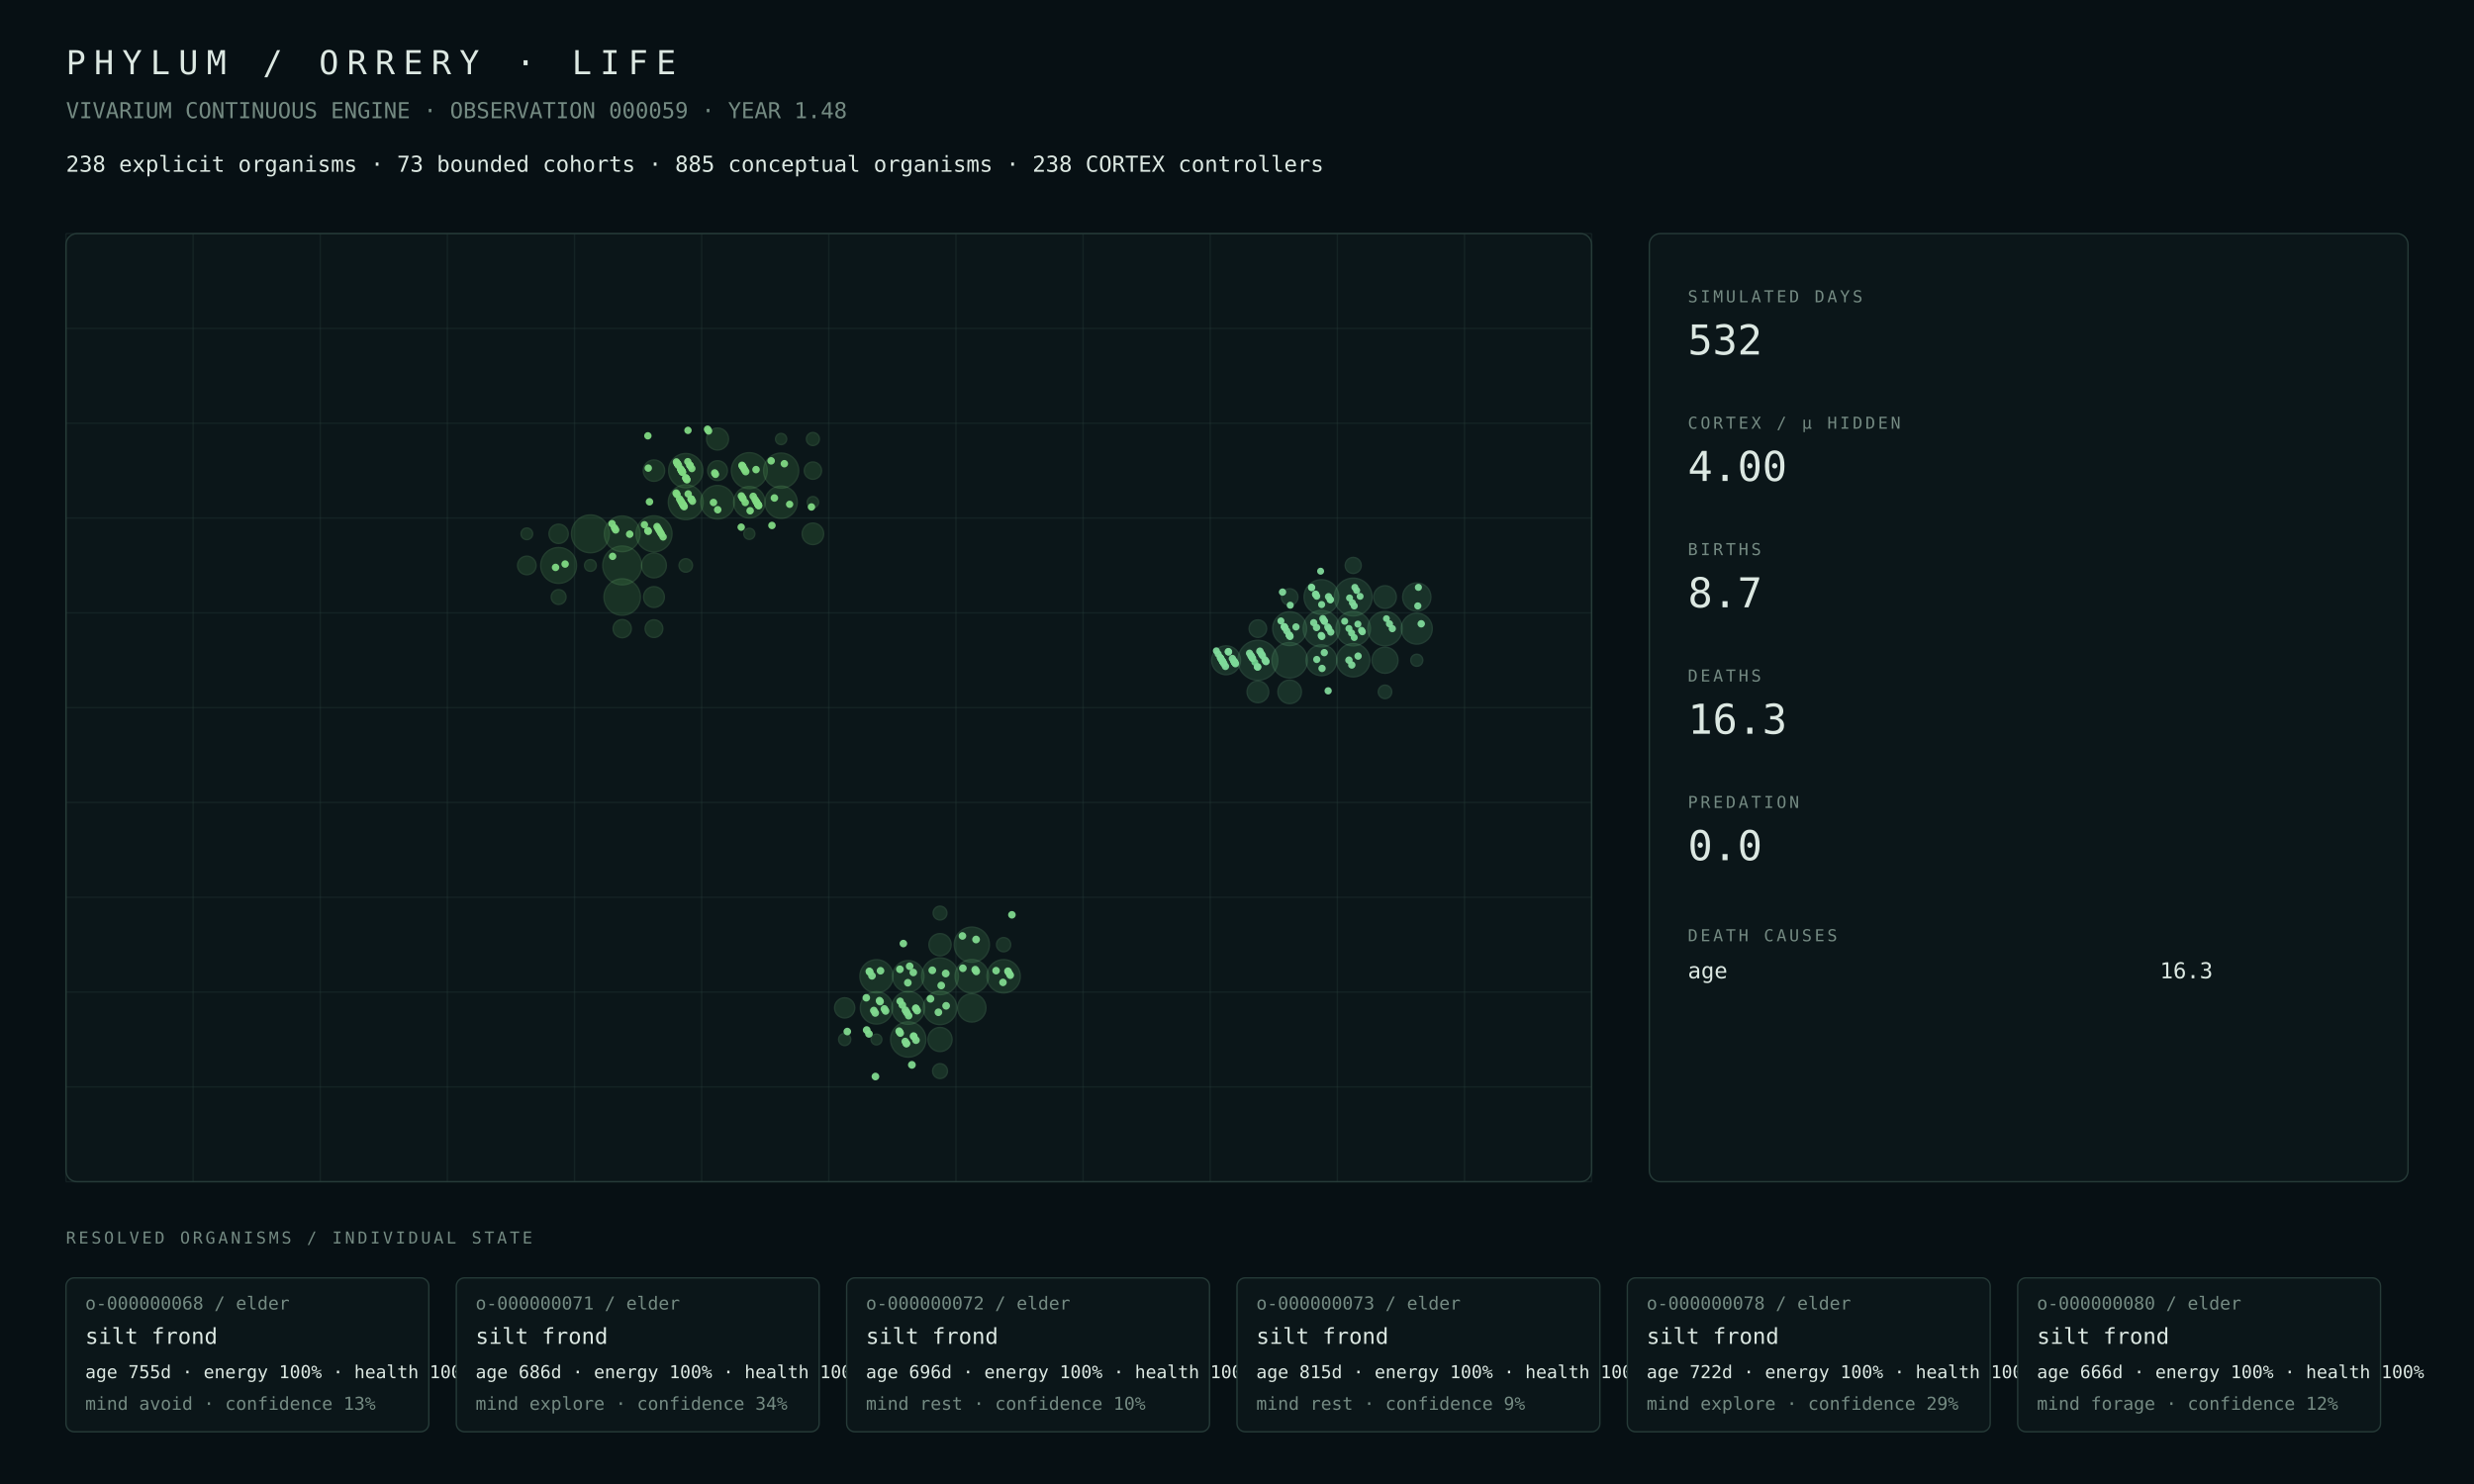
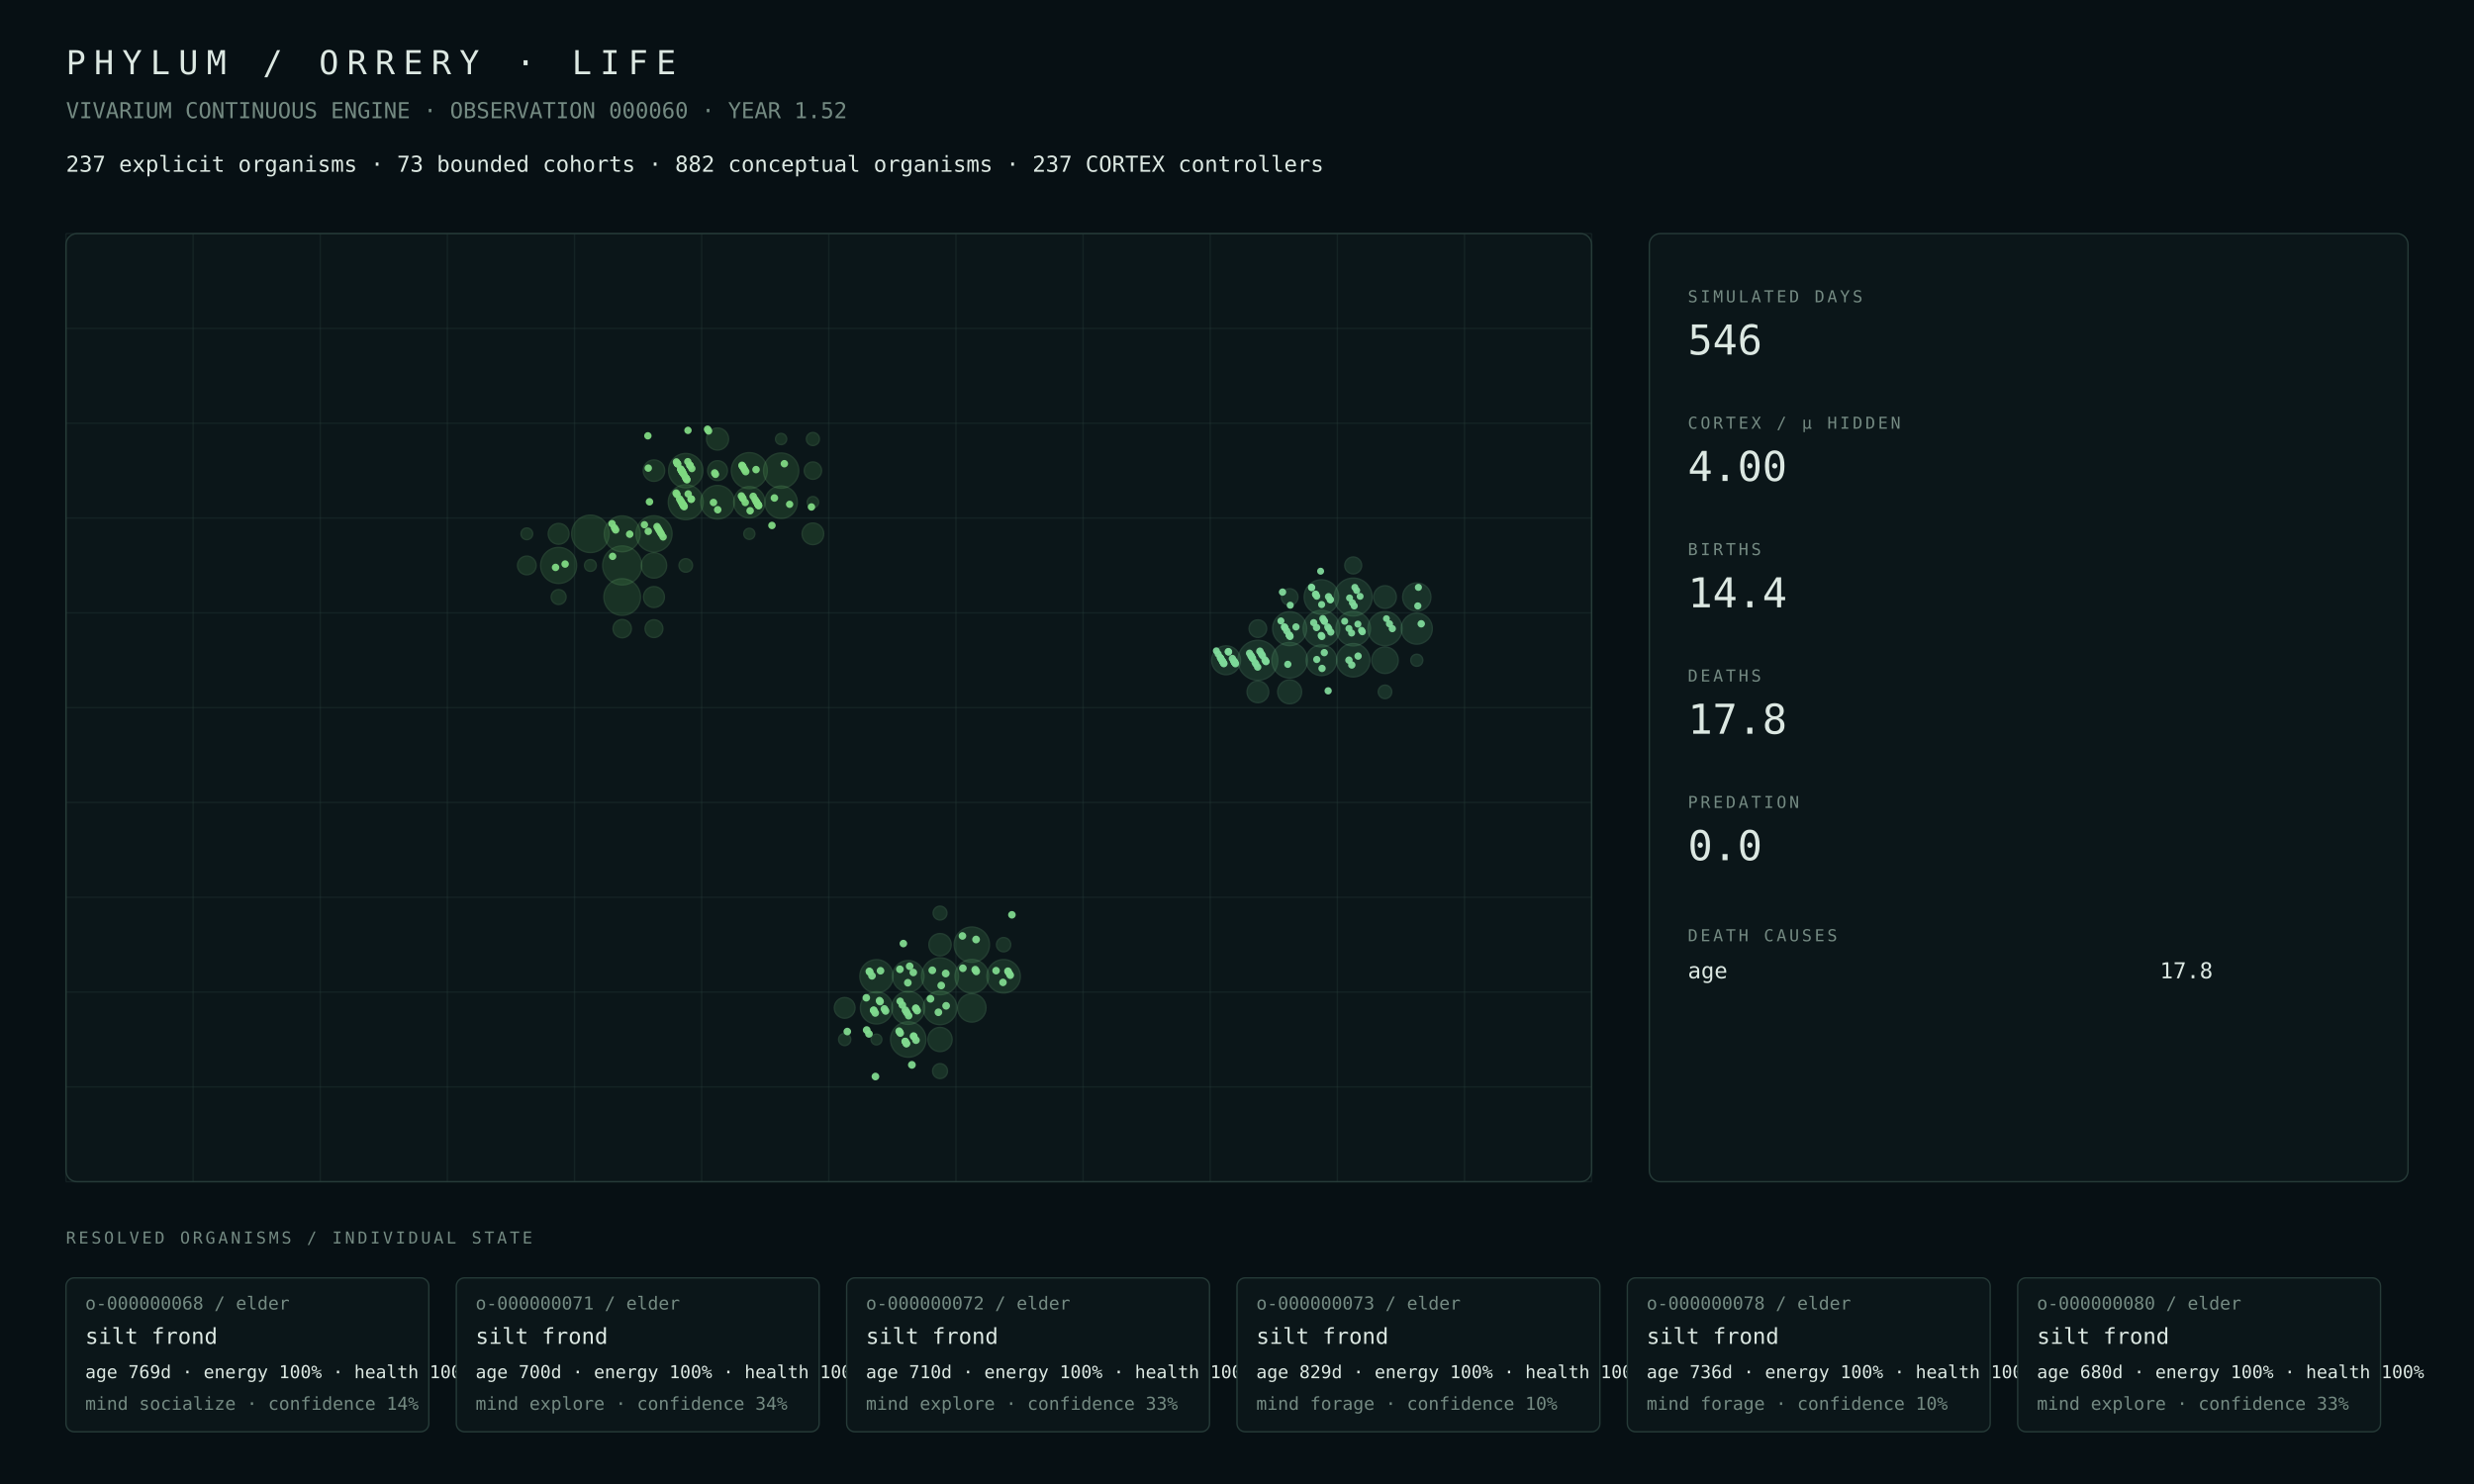
<svg xmlns="http://www.w3.org/2000/svg" width="1800" height="1080" viewBox="0 0 1800 1080">
  <rect width="100%" height="100%" fill="#071014" />
  <style>text{font-family:ui-monospace,SFMono-Regular,Menlo,Consolas,monospace;fill:#dce8e2}.muted{fill:#748a82}.tiny{font-size:13px}.small{font-size:16px}.label{font-size:12px;letter-spacing:2px}.metric{font-size:30px}.title{font-size:24px;letter-spacing:6px}.panel{fill:#0b1619;stroke:#263b38;stroke-width:1}.line{stroke:#263b38;stroke-width:1}</style>
  <text x="48" y="54" class="title">PHYLUM / ORRERY · LIFE</text>
-   <text x="48" y="86" class="muted small">VIVARIUM CONTINUOUS ENGINE · OBSERVATION 000059 · YEAR 1.48</text>
-   <text x="48" y="125" class="small">238 explicit organisms · 73 bounded cohorts · 885 conceptual organisms · 238 CORTEX controllers</text>
+   <text x="48" y="86" class="muted small">VIVARIUM CONTINUOUS ENGINE · OBSERVATION 000060 · YEAR 1.52</text>
+   <text x="48" y="125" class="small">237 explicit organisms · 73 bounded cohorts · 882 conceptual organisms · 237 CORTEX controllers</text>
  <rect x="48" y="170" width="1110" height="690" rx="8" class="panel" />
  <line x1="48.0" y1="170" x2="48.0" y2="860" class="line" opacity=".35" />
  <line x1="140.5" y1="170" x2="140.5" y2="860" class="line" opacity=".35" />
  <line x1="233.0" y1="170" x2="233.0" y2="860" class="line" opacity=".35" />
  <line x1="325.5" y1="170" x2="325.5" y2="860" class="line" opacity=".35" />
  <line x1="418.0" y1="170" x2="418.0" y2="860" class="line" opacity=".35" />
  <line x1="510.5" y1="170" x2="510.5" y2="860" class="line" opacity=".35" />
  <line x1="603.0" y1="170" x2="603.0" y2="860" class="line" opacity=".35" />
  <line x1="695.5" y1="170" x2="695.5" y2="860" class="line" opacity=".35" />
  <line x1="788.0" y1="170" x2="788.0" y2="860" class="line" opacity=".35" />
  <line x1="880.5" y1="170" x2="880.5" y2="860" class="line" opacity=".35" />
  <line x1="973.0" y1="170" x2="973.0" y2="860" class="line" opacity=".35" />
  <line x1="1065.5" y1="170" x2="1065.5" y2="860" class="line" opacity=".35" />
  <line x1="1158.0" y1="170" x2="1158.0" y2="860" class="line" opacity=".35" />
  <line x1="48" y1="170.0" x2="1158" y2="170.0" class="line" opacity=".35" />
  <line x1="48" y1="239.0" x2="1158" y2="239.0" class="line" opacity=".35" />
  <line x1="48" y1="308.0" x2="1158" y2="308.0" class="line" opacity=".35" />
  <line x1="48" y1="377.0" x2="1158" y2="377.0" class="line" opacity=".35" />
  <line x1="48" y1="446.0" x2="1158" y2="446.0" class="line" opacity=".35" />
  <line x1="48" y1="515.0" x2="1158" y2="515.0" class="line" opacity=".35" />
  <line x1="48" y1="584.0" x2="1158" y2="584.0" class="line" opacity=".35" />
  <line x1="48" y1="653.0" x2="1158" y2="653.0" class="line" opacity=".35" />
  <line x1="48" y1="722.0" x2="1158" y2="722.0" class="line" opacity=".35" />
  <line x1="48" y1="791.0" x2="1158" y2="791.0" class="line" opacity=".35" />
  <line x1="48" y1="860.0" x2="1158" y2="860.0" class="line" opacity=".35" />
-   <circle cx="452.69" cy="411.50" r="14.11" fill="#4a964d" opacity=".22" stroke="#75c778" stroke-width="1" />
-   <circle cx="429.56" cy="388.50" r="13.76" fill="#4a964d" opacity=".22" stroke="#75c778" stroke-width="1" />
-   <circle cx="452.69" cy="434.50" r="13.24" fill="#4a964d" opacity=".22" stroke="#75c778" stroke-width="1" />
-   <circle cx="475.81" cy="388.50" r="13.10" fill="#4a964d" opacity=".22" stroke="#75c778" stroke-width="1" />
-   <circle cx="545.19" cy="342.50" r="13.05" fill="#4a964d" opacity=".22" stroke="#75c778" stroke-width="1" />
-   <circle cx="406.44" cy="411.50" r="13.03" fill="#4a964d" opacity=".22" stroke="#75c778" stroke-width="1" />
-   <circle cx="452.69" cy="388.50" r="12.98" fill="#4a964d" opacity=".22" stroke="#75c778" stroke-width="1" />
-   <circle cx="568.31" cy="342.50" r="12.77" fill="#4a964d" opacity=".22" stroke="#75c778" stroke-width="1" />
-   <circle cx="498.94" cy="365.50" r="12.69" fill="#4a964d" opacity=".22" stroke="#75c778" stroke-width="1" />
-   <circle cx="498.94" cy="342.50" r="12.44" fill="#4a964d" opacity=".22" stroke="#75c778" stroke-width="1" />
-   <circle cx="522.06" cy="365.50" r="12.20" fill="#4a964d" opacity=".22" stroke="#75c778" stroke-width="1" />
-   <circle cx="568.31" cy="365.50" r="11.74" fill="#4a964d" opacity=".22" stroke="#75c778" stroke-width="1" />
-   <circle cx="545.19" cy="365.50" r="11.42" fill="#4a964d" opacity=".22" stroke="#75c778" stroke-width="1" />
-   <circle cx="475.81" cy="411.50" r="9.02" fill="#4a964d" opacity=".22" stroke="#75c778" stroke-width="1" />
-   <circle cx="522.06" cy="319.50" r="8.00" fill="#4a964d" opacity=".22" stroke="#75c778" stroke-width="1" />
-   <circle cx="591.44" cy="388.50" r="7.83" fill="#4a964d" opacity=".22" stroke="#75c778" stroke-width="1" />
-   <circle cx="475.81" cy="342.50" r="7.77" fill="#4a964d" opacity=".22" stroke="#75c778" stroke-width="1" />
-   <circle cx="475.81" cy="434.50" r="7.56" fill="#4a964d" opacity=".22" stroke="#75c778" stroke-width="1" />
-   <circle cx="522.06" cy="342.50" r="7.19" fill="#4a964d" opacity=".22" stroke="#75c778" stroke-width="1" />
-   <circle cx="406.44" cy="388.50" r="7.01" fill="#4a964d" opacity=".22" stroke="#75c778" stroke-width="1" />
-   <circle cx="383.31" cy="411.50" r="6.75" fill="#4a964d" opacity=".22" stroke="#75c778" stroke-width="1" />
-   <circle cx="452.69" cy="457.50" r="6.62" fill="#4a964d" opacity=".22" stroke="#75c778" stroke-width="1" />
-   <circle cx="475.81" cy="457.50" r="6.43" fill="#4a964d" opacity=".22" stroke="#75c778" stroke-width="1" />
-   <circle cx="591.44" cy="342.50" r="6.28" fill="#4a964d" opacity=".22" stroke="#75c778" stroke-width="1" />
-   <circle cx="406.44" cy="434.50" r="5.38" fill="#4a964d" opacity=".22" stroke="#75c778" stroke-width="1" />
-   <circle cx="498.94" cy="411.50" r="4.90" fill="#4a964d" opacity=".22" stroke="#75c778" stroke-width="1" />
-   <circle cx="591.44" cy="319.50" r="4.73" fill="#4a964d" opacity=".22" stroke="#75c778" stroke-width="1" />
-   <circle cx="429.56" cy="411.50" r="4.28" fill="#4a964d" opacity=".22" stroke="#75c778" stroke-width="1" />
-   <circle cx="383.31" cy="388.50" r="4.23" fill="#4a964d" opacity=".22" stroke="#75c778" stroke-width="1" />
-   <circle cx="591.44" cy="365.50" r="4.13" fill="#4a964d" opacity=".22" stroke="#75c778" stroke-width="1" />
-   <circle cx="568.31" cy="319.50" r="4.05" fill="#4a964d" opacity=".22" stroke="#75c778" stroke-width="1" />
-   <circle cx="545.19" cy="388.50" r="4.02" fill="#4a964d" opacity=".22" stroke="#75c778" stroke-width="1" />
-   <circle cx="683.94" cy="710.50" r="13.38" fill="#4a9657" opacity=".22" stroke="#75c783" stroke-width="1" />
-   <circle cx="660.81" cy="756.50" r="12.83" fill="#4a9657" opacity=".22" stroke="#75c783" stroke-width="1" />
-   <circle cx="707.06" cy="687.50" r="12.79" fill="#4a9657" opacity=".22" stroke="#75c783" stroke-width="1" />
-   <circle cx="683.94" cy="733.50" r="12.17" fill="#4a9657" opacity=".22" stroke="#75c783" stroke-width="1" />
-   <circle cx="707.06" cy="710.50" r="12.17" fill="#4a9657" opacity=".22" stroke="#75c783" stroke-width="1" />
-   <circle cx="730.19" cy="710.50" r="12.11" fill="#4a9657" opacity=".22" stroke="#75c783" stroke-width="1" />
-   <circle cx="637.69" cy="710.50" r="12.05" fill="#4a9657" opacity=".22" stroke="#75c783" stroke-width="1" />
-   <circle cx="660.81" cy="733.50" r="11.96" fill="#4a9657" opacity=".22" stroke="#75c783" stroke-width="1" />
-   <circle cx="637.69" cy="733.50" r="11.75" fill="#4a9657" opacity=".22" stroke="#75c783" stroke-width="1" />
-   <circle cx="660.81" cy="710.50" r="11.42" fill="#4a9657" opacity=".22" stroke="#75c783" stroke-width="1" />
-   <circle cx="707.06" cy="733.50" r="10.30" fill="#4a9657" opacity=".22" stroke="#75c783" stroke-width="1" />
-   <circle cx="683.94" cy="756.50" r="8.76" fill="#4a9657" opacity=".22" stroke="#75c783" stroke-width="1" />
-   <circle cx="683.94" cy="687.50" r="8.07" fill="#4a9657" opacity=".22" stroke="#75c783" stroke-width="1" />
-   <circle cx="614.56" cy="733.50" r="7.35" fill="#4a9657" opacity=".22" stroke="#75c783" stroke-width="1" />
-   <circle cx="683.94" cy="779.50" r="5.41" fill="#4a9657" opacity=".22" stroke="#75c783" stroke-width="1" />
-   <circle cx="730.19" cy="687.50" r="5.16" fill="#4a9657" opacity=".22" stroke="#75c783" stroke-width="1" />
-   <circle cx="683.94" cy="664.50" r="5.01" fill="#4a9657" opacity=".22" stroke="#75c783" stroke-width="1" />
-   <circle cx="614.56" cy="756.50" r="4.41" fill="#4a9657" opacity=".22" stroke="#75c783" stroke-width="1" />
+   <circle cx="452.69" cy="411.50" r="14.17" fill="#4a964d" opacity=".22" stroke="#75c778" stroke-width="1" />
+   <circle cx="429.56" cy="388.50" r="13.60" fill="#4a964d" opacity=".22" stroke="#75c778" stroke-width="1" />
+   <circle cx="452.69" cy="434.50" r="13.30" fill="#4a964d" opacity=".22" stroke="#75c778" stroke-width="1" />
+   <circle cx="475.81" cy="388.50" r="13.13" fill="#4a964d" opacity=".22" stroke="#75c778" stroke-width="1" />
+   <circle cx="406.44" cy="411.50" r="13.10" fill="#4a964d" opacity=".22" stroke="#75c778" stroke-width="1" />
+   <circle cx="545.19" cy="342.50" r="13.08" fill="#4a964d" opacity=".22" stroke="#75c778" stroke-width="1" />
+   <circle cx="452.69" cy="388.50" r="13.04" fill="#4a964d" opacity=".22" stroke="#75c778" stroke-width="1" />
+   <circle cx="568.31" cy="342.50" r="12.81" fill="#4a964d" opacity=".22" stroke="#75c778" stroke-width="1" />
+   <circle cx="498.94" cy="365.50" r="12.71" fill="#4a964d" opacity=".22" stroke="#75c778" stroke-width="1" />
+   <circle cx="498.94" cy="342.50" r="12.47" fill="#4a964d" opacity=".22" stroke="#75c778" stroke-width="1" />
+   <circle cx="522.06" cy="365.50" r="12.21" fill="#4a964d" opacity=".22" stroke="#75c778" stroke-width="1" />
+   <circle cx="568.31" cy="365.50" r="11.78" fill="#4a964d" opacity=".22" stroke="#75c778" stroke-width="1" />
+   <circle cx="545.19" cy="365.50" r="11.36" fill="#4a964d" opacity=".22" stroke="#75c778" stroke-width="1" />
+   <circle cx="475.81" cy="411.50" r="9.23" fill="#4a964d" opacity=".22" stroke="#75c778" stroke-width="1" />
+   <circle cx="522.06" cy="319.50" r="8.03" fill="#4a964d" opacity=".22" stroke="#75c778" stroke-width="1" />
+   <circle cx="591.44" cy="388.50" r="7.87" fill="#4a964d" opacity=".22" stroke="#75c778" stroke-width="1" />
+   <circle cx="475.81" cy="342.50" r="7.79" fill="#4a964d" opacity=".22" stroke="#75c778" stroke-width="1" />
+   <circle cx="475.81" cy="434.50" r="7.60" fill="#4a964d" opacity=".22" stroke="#75c778" stroke-width="1" />
+   <circle cx="406.44" cy="388.50" r="7.57" fill="#4a964d" opacity=".22" stroke="#75c778" stroke-width="1" />
+   <circle cx="522.06" cy="342.50" r="7.21" fill="#4a964d" opacity=".22" stroke="#75c778" stroke-width="1" />
+   <circle cx="383.31" cy="411.50" r="6.79" fill="#4a964d" opacity=".22" stroke="#75c778" stroke-width="1" />
+   <circle cx="452.69" cy="457.50" r="6.66" fill="#4a964d" opacity=".22" stroke="#75c778" stroke-width="1" />
+   <circle cx="475.81" cy="457.50" r="6.47" fill="#4a964d" opacity=".22" stroke="#75c778" stroke-width="1" />
+   <circle cx="591.44" cy="342.50" r="6.30" fill="#4a964d" opacity=".22" stroke="#75c778" stroke-width="1" />
+   <circle cx="406.44" cy="434.50" r="5.41" fill="#4a964d" opacity=".22" stroke="#75c778" stroke-width="1" />
+   <circle cx="498.94" cy="411.50" r="4.92" fill="#4a964d" opacity=".22" stroke="#75c778" stroke-width="1" />
+   <circle cx="591.44" cy="319.50" r="4.74" fill="#4a964d" opacity=".22" stroke="#75c778" stroke-width="1" />
+   <circle cx="429.56" cy="411.50" r="4.30" fill="#4a964d" opacity=".22" stroke="#75c778" stroke-width="1" />
+   <circle cx="383.31" cy="388.50" r="4.25" fill="#4a964d" opacity=".22" stroke="#75c778" stroke-width="1" />
+   <circle cx="591.44" cy="365.50" r="4.14" fill="#4a964d" opacity=".22" stroke="#75c778" stroke-width="1" />
+   <circle cx="568.31" cy="319.50" r="4.06" fill="#4a964d" opacity=".22" stroke="#75c778" stroke-width="1" />
+   <circle cx="545.19" cy="388.50" r="4.03" fill="#4a964d" opacity=".22" stroke="#75c778" stroke-width="1" />
+   <circle cx="683.94" cy="710.50" r="13.44" fill="#4a9657" opacity=".22" stroke="#75c783" stroke-width="1" />
+   <circle cx="660.81" cy="756.50" r="12.87" fill="#4a9657" opacity=".22" stroke="#75c783" stroke-width="1" />
+   <circle cx="707.06" cy="687.50" r="12.84" fill="#4a9657" opacity=".22" stroke="#75c783" stroke-width="1" />
+   <circle cx="707.06" cy="710.50" r="12.22" fill="#4a9657" opacity=".22" stroke="#75c783" stroke-width="1" />
+   <circle cx="683.94" cy="733.50" r="12.21" fill="#4a9657" opacity=".22" stroke="#75c783" stroke-width="1" />
+   <circle cx="730.19" cy="710.50" r="12.15" fill="#4a9657" opacity=".22" stroke="#75c783" stroke-width="1" />
+   <circle cx="637.69" cy="710.50" r="12.08" fill="#4a9657" opacity=".22" stroke="#75c783" stroke-width="1" />
+   <circle cx="660.81" cy="733.50" r="12.00" fill="#4a9657" opacity=".22" stroke="#75c783" stroke-width="1" />
+   <circle cx="637.69" cy="733.50" r="11.70" fill="#4a9657" opacity=".22" stroke="#75c783" stroke-width="1" />
+   <circle cx="660.81" cy="710.50" r="11.45" fill="#4a9657" opacity=".22" stroke="#75c783" stroke-width="1" />
+   <circle cx="707.06" cy="733.50" r="10.33" fill="#4a9657" opacity=".22" stroke="#75c783" stroke-width="1" />
+   <circle cx="683.94" cy="756.50" r="8.79" fill="#4a9657" opacity=".22" stroke="#75c783" stroke-width="1" />
+   <circle cx="683.94" cy="687.50" r="8.10" fill="#4a9657" opacity=".22" stroke="#75c783" stroke-width="1" />
+   <circle cx="614.56" cy="733.50" r="7.53" fill="#4a9657" opacity=".22" stroke="#75c783" stroke-width="1" />
+   <circle cx="683.94" cy="779.50" r="5.42" fill="#4a9657" opacity=".22" stroke="#75c783" stroke-width="1" />
+   <circle cx="730.19" cy="687.50" r="5.18" fill="#4a9657" opacity=".22" stroke="#75c783" stroke-width="1" />
+   <circle cx="683.94" cy="664.50" r="5.02" fill="#4a9657" opacity=".22" stroke="#75c783" stroke-width="1" />
+   <circle cx="614.56" cy="756.50" r="4.42" fill="#4a9657" opacity=".22" stroke="#75c783" stroke-width="1" />
  <circle cx="637.69" cy="756.50" r="3.92" fill="#4a9657" opacity=".22" stroke="#75c783" stroke-width="1" />
  <circle cx="915.19" cy="480.50" r="14.50" fill="#4a9661" opacity=".22" stroke="#75c78e" stroke-width="1" />
-   <circle cx="984.56" cy="434.50" r="13.74" fill="#4a9661" opacity=".22" stroke="#75c78e" stroke-width="1" />
-   <circle cx="961.44" cy="457.50" r="13.27" fill="#4a9661" opacity=".22" stroke="#75c78e" stroke-width="1" />
-   <circle cx="938.31" cy="480.50" r="12.88" fill="#4a9661" opacity=".22" stroke="#75c78e" stroke-width="1" />
-   <circle cx="961.44" cy="434.50" r="12.62" fill="#4a9661" opacity=".22" stroke="#75c78e" stroke-width="1" />
-   <circle cx="984.56" cy="457.50" r="12.53" fill="#4a9661" opacity=".22" stroke="#75c78e" stroke-width="1" />
-   <circle cx="1007.69" cy="457.50" r="12.48" fill="#4a9661" opacity=".22" stroke="#75c78e" stroke-width="1" />
-   <circle cx="938.31" cy="457.50" r="12.32" fill="#4a9661" opacity=".22" stroke="#75c78e" stroke-width="1" />
-   <circle cx="984.56" cy="480.50" r="12.09" fill="#4a9661" opacity=".22" stroke="#75c78e" stroke-width="1" />
-   <circle cx="1030.81" cy="457.50" r="11.24" fill="#4a9661" opacity=".22" stroke="#75c78e" stroke-width="1" />
-   <circle cx="961.44" cy="480.50" r="11.19" fill="#4a9661" opacity=".22" stroke="#75c78e" stroke-width="1" />
+   <circle cx="984.56" cy="434.50" r="13.78" fill="#4a9661" opacity=".22" stroke="#75c78e" stroke-width="1" />
+   <circle cx="961.44" cy="457.50" r="13.31" fill="#4a9661" opacity=".22" stroke="#75c78e" stroke-width="1" />
+   <circle cx="938.31" cy="480.50" r="12.93" fill="#4a9661" opacity=".22" stroke="#75c78e" stroke-width="1" />
+   <circle cx="984.56" cy="457.50" r="12.56" fill="#4a9661" opacity=".22" stroke="#75c78e" stroke-width="1" />
+   <circle cx="961.44" cy="434.50" r="12.55" fill="#4a9661" opacity=".22" stroke="#75c78e" stroke-width="1" />
+   <circle cx="1007.69" cy="457.50" r="12.40" fill="#4a9661" opacity=".22" stroke="#75c78e" stroke-width="1" />
+   <circle cx="938.31" cy="457.50" r="12.35" fill="#4a9661" opacity=".22" stroke="#75c78e" stroke-width="1" />
+   <circle cx="984.56" cy="480.50" r="12.12" fill="#4a9661" opacity=".22" stroke="#75c78e" stroke-width="1" />
+   <circle cx="1030.81" cy="457.50" r="11.27" fill="#4a9661" opacity=".22" stroke="#75c78e" stroke-width="1" />
+   <circle cx="961.44" cy="480.50" r="11.13" fill="#4a9661" opacity=".22" stroke="#75c78e" stroke-width="1" />
  <circle cx="892.06" cy="480.50" r="10.50" fill="#4a9661" opacity=".22" stroke="#75c78e" stroke-width="1" />
  <circle cx="1030.81" cy="434.50" r="10.28" fill="#4a9661" opacity=".22" stroke="#75c78e" stroke-width="1" />
-   <circle cx="1007.69" cy="480.50" r="9.47" fill="#4a9661" opacity=".22" stroke="#75c78e" stroke-width="1" />
-   <circle cx="938.31" cy="503.50" r="8.56" fill="#4a9661" opacity=".22" stroke="#75c78e" stroke-width="1" />
+   <circle cx="1007.69" cy="480.50" r="9.62" fill="#4a9661" opacity=".22" stroke="#75c78e" stroke-width="1" />
+   <circle cx="938.31" cy="503.50" r="8.70" fill="#4a9661" opacity=".22" stroke="#75c78e" stroke-width="1" />
  <circle cx="1007.69" cy="434.50" r="8.23" fill="#4a9661" opacity=".22" stroke="#75c78e" stroke-width="1" />
  <circle cx="915.19" cy="503.50" r="7.88" fill="#4a9661" opacity=".22" stroke="#75c78e" stroke-width="1" />
-   <circle cx="915.19" cy="457.50" r="6.37" fill="#4a9661" opacity=".22" stroke="#75c78e" stroke-width="1" />
-   <circle cx="938.31" cy="434.50" r="6.03" fill="#4a9661" opacity=".22" stroke="#75c78e" stroke-width="1" />
-   <circle cx="984.56" cy="411.50" r="5.84" fill="#4a9661" opacity=".22" stroke="#75c78e" stroke-width="1" />
-   <circle cx="1007.69" cy="503.50" r="4.90" fill="#4a9661" opacity=".22" stroke="#75c78e" stroke-width="1" />
+   <circle cx="915.19" cy="457.50" r="6.39" fill="#4a9661" opacity=".22" stroke="#75c78e" stroke-width="1" />
+   <circle cx="984.56" cy="411.50" r="6.15" fill="#4a9661" opacity=".22" stroke="#75c78e" stroke-width="1" />
+   <circle cx="938.31" cy="434.50" r="6.05" fill="#4a9661" opacity=".22" stroke="#75c78e" stroke-width="1" />
+   <circle cx="1007.69" cy="503.50" r="4.91" fill="#4a9661" opacity=".22" stroke="#75c78e" stroke-width="1" />
  <circle cx="1030.81" cy="480.50" r="4.38" fill="#4a9661" opacity=".22" stroke="#75c78e" stroke-width="1" />
  <circle cx="663.46" cy="774.97" r="2.83" fill="#81da8f" opacity=".94" />
  <circle cx="710.16" cy="683.73" r="2.82" fill="#81da8f" opacity=".94" />
  <circle cx="710.30" cy="706.98" r="2.78" fill="#81da8f" opacity=".94" />
  <circle cx="733.58" cy="707.23" r="2.74" fill="#81da8f" opacity=".94" />
  <circle cx="664.94" cy="754.49" r="2.74" fill="#81da8f" opacity=".94" />
  <circle cx="688.36" cy="731.99" r="2.80" fill="#81da8f" opacity=".94" />
  <circle cx="735.06" cy="709.75" r="2.74" fill="#81da8f" opacity=".94" />
  <circle cx="666.27" cy="733.75" r="2.78" fill="#81da8f" opacity=".94" />
  <circle cx="666.42" cy="757.00" r="2.79" fill="#81da8f" opacity=".94" />
  <circle cx="736.24" cy="665.76" r="2.76" fill="#81da8f" opacity=".94" />
  <circle cx="644.33" cy="735.76" r="2.76" fill="#81da8f" opacity=".94" />
  <circle cx="676.98" cy="726.89" r="2.80" fill="#81da8f" opacity=".94" />
  <circle cx="700.25" cy="681.15" r="2.76" fill="#81da8f" opacity=".94" />
  <circle cx="654.59" cy="751.15" r="2.72" fill="#81da8f" opacity=".94" />
  <circle cx="654.74" cy="705.40" r="2.80" fill="#81da8f" opacity=".94" />
  <circle cx="654.89" cy="728.65" r="2.70" fill="#81da8f" opacity=".94" />
  <circle cx="655.04" cy="751.91" r="2.71" fill="#81da8f" opacity=".94" />
  <circle cx="678.31" cy="706.16" r="2.82" fill="#81da8f" opacity=".94" />
-   <circle cx="934.31" cy="455.92" r="2.57" fill="#81da9b" opacity=".94" />
  <circle cx="957.88" cy="456.68" r="2.70" fill="#81da9b" opacity=".94" />
  <circle cx="958.03" cy="479.93" r="2.63" fill="#81da9b" opacity=".94" />
-   <circle cx="981.45" cy="457.43" r="2.58" fill="#7dd999" opacity=".94" />
+   <circle cx="981.45" cy="457.43" r="2.58" fill="#7ed999" opacity=".94" />
  <circle cx="889.69" cy="481.69" r="2.63" fill="#7ad896" opacity=".94" />
  <circle cx="912.96" cy="481.94" r="2.54" fill="#72d690" opacity=".94" />
  <circle cx="936.23" cy="459.19" r="2.63" fill="#81da9b" opacity=".94" />
  <circle cx="983.37" cy="460.70" r="2.59" fill="#81da9b" opacity=".94" />
  <circle cx="983.52" cy="483.95" r="2.68" fill="#81da9b" opacity=".94" />
-   <circle cx="891.61" cy="484.96" r="2.69" fill="#7fda9b" opacity=".94" />
-   <circle cx="914.88" cy="485.21" r="2.74" fill="#76d793" opacity=".94" />
  <circle cx="938.16" cy="462.46" r="2.64" fill="#81da9b" opacity=".94" />
  <circle cx="961.58" cy="439.96" r="2.60" fill="#81da9b" opacity=".94" />
  <circle cx="961.72" cy="463.21" r="2.65" fill="#81da9b" opacity=".94" />
  <circle cx="961.87" cy="486.46" r="2.68" fill="#81da9b" opacity=".94" />
-   <circle cx="985.29" cy="463.97" r="2.55" fill="#79d895" opacity=".94" />
  <circle cx="1008.71" cy="450.21" r="2.50" fill="#81da9b" opacity=".94" />
  <circle cx="1031.99" cy="427.46" r="2.60" fill="#81da9b" opacity=".94" />
  <circle cx="963.65" cy="452.22" r="2.65" fill="#81da9b" opacity=".94" />
  <circle cx="987.07" cy="429.72" r="2.57" fill="#81da9b" opacity=".94" />
  <circle cx="1034.05" cy="453.98" r="2.70" fill="#81da9b" opacity=".94" />
  <circle cx="896.64" cy="479.24" r="2.69" fill="#81da9b" opacity=".94" />
-   <circle cx="503.81" cy="364.75" r="2.70" fill="#81da84" opacity=".94" />
  <circle cx="966.60" cy="434.25" r="2.66" fill="#81da9b" opacity=".94" />
  <circle cx="1013.00" cy="457.50" r="2.64" fill="#81da9b" opacity=".94" />
  <circle cx="920.94" cy="481.25" r="2.61" fill="#81da9b" opacity=".94" />
  <circle cx="990.61" cy="458.76" r="2.60" fill="#81da9b" opacity=".94" />
  <circle cx="574.51" cy="367.01" r="2.66" fill="#81da84" opacity=".94" />
  <circle cx="667.31" cy="735.51" r="2.79" fill="#81da8f" opacity=".94" />
  <circle cx="551.83" cy="367.76" r="2.70" fill="#81da84" opacity=".94" />
  <circle cx="968.23" cy="460.01" r="2.64" fill="#81da9b" opacity=".94" />
-   <circle cx="561.06" cy="335.39" r="2.74" fill="#81da84" opacity=".94" />
  <circle cx="630.58" cy="749.64" r="2.81" fill="#81da8f" opacity=".94" />
  <circle cx="445.73" cy="404.89" r="2.69" fill="#81da84" opacity=".94" />
  <circle cx="492.13" cy="336.15" r="2.68" fill="#81da84" opacity=".94" />
  <circle cx="561.65" cy="382.40" r="2.72" fill="#81da84" opacity=".94" />
  <circle cx="700.55" cy="704.65" r="2.79" fill="#81da8f" opacity=".94" />
  <circle cx="931.95" cy="451.90" r="2.58" fill="#81da9b" opacity=".94" />
  <circle cx="978.34" cy="452.15" r="2.58" fill="#81da9b" opacity=".94" />
  <circle cx="909.12" cy="475.40" r="2.66" fill="#81da9b" opacity=".94" />
-   <circle cx="539.27" cy="383.65" r="2.70" fill="#81da84" opacity=".94" />
  <circle cx="886.29" cy="475.91" r="2.61" fill="#81da9b" opacity=".94" />
  <circle cx="955.81" cy="453.16" r="2.65" fill="#81da9b" opacity=".94" />
  <circle cx="632.21" cy="752.41" r="2.79" fill="#81da8f" opacity=".94" />
-   <circle cx="493.61" cy="338.66" r="2.77" fill="#81da84" opacity=".94" />
  <circle cx="632.50" cy="706.91" r="2.78" fill="#81da8f" opacity=".94" />
  <circle cx="910.15" cy="477.16" r="2.68" fill="#81da9b" opacity=".94" />
  <circle cx="563.43" cy="362.41" r="2.74" fill="#81da84" opacity=".94" />
  <circle cx="447.95" cy="385.66" r="2.71" fill="#81da84" opacity=".94" />
  <circle cx="540.60" cy="362.92" r="2.72" fill="#81da84" opacity=".94" />
-   <circle cx="471.37" cy="386.17" r="2.73" fill="#81da84" opacity=".94" />
  <circle cx="887.77" cy="478.42" r="2.62" fill="#81da9b" opacity=".94" />
  <circle cx="471.66" cy="386.67" r="2.71" fill="#81da84" opacity=".94" />
  <circle cx="888.06" cy="478.92" r="2.58" fill="#81da9b" opacity=".94" />
  <circle cx="934.46" cy="456.17" r="2.64" fill="#81da9b" opacity=".94" />
  <circle cx="495.23" cy="341.42" r="2.69" fill="#81da84" opacity=".94" />
  <circle cx="657.26" cy="686.68" r="2.75" fill="#81da8f" opacity=".94" />
  <circle cx="934.90" cy="456.93" r="2.63" fill="#81da9b" opacity=".94" />
  <circle cx="634.43" cy="710.18" r="2.78" fill="#81da8f" opacity=".94" />
  <circle cx="495.82" cy="365.43" r="2.73" fill="#81da84" opacity=".94" />
  <circle cx="519.10" cy="365.68" r="2.72" fill="#81da84" opacity=".94" />
  <circle cx="496.12" cy="342.93" r="2.74" fill="#81da84" opacity=".94" />
  <circle cx="981.89" cy="435.18" r="2.57" fill="#81da9b" opacity=".94" />
  <circle cx="889.54" cy="481.44" r="2.69" fill="#81da9b" opacity=".94" />
  <circle cx="496.56" cy="366.69" r="2.76" fill="#81da84" opacity=".94" />
  <circle cx="404.21" cy="412.94" r="2.72" fill="#81da84" opacity=".94" />
  <circle cx="658.73" cy="735.19" r="2.77" fill="#81da8f" opacity=".94" />
  <circle cx="497.01" cy="367.44" r="2.75" fill="#81da84" opacity=".94" />
  <circle cx="497.15" cy="367.69" r="2.71" fill="#81da84" opacity=".94" />
  <circle cx="890.43" cy="482.94" r="2.69" fill="#80da9b" opacity=".94" />
  <circle cx="520.57" cy="345.20" r="2.70" fill="#81da84" opacity=".94" />
  <circle cx="659.47" cy="759.45" r="2.76" fill="#81da8f" opacity=".94" />
  <circle cx="682.75" cy="736.70" r="2.79" fill="#81da8f" opacity=".94" />
  <circle cx="590.39" cy="368.95" r="2.70" fill="#81da84" opacity=".94" />
  <circle cx="636.94" cy="783.45" r="2.79" fill="#81da8f" opacity=".94" />
  <circle cx="960.84" cy="415.70" r="2.56" fill="#81da9b" opacity=".94" />
  <circle cx="937.86" cy="461.96" r="2.64" fill="#81da9b" opacity=".94" />
  <circle cx="660.51" cy="715.21" r="2.78" fill="#81da8f" opacity=".94" />
  <circle cx="915.03" cy="485.46" r="2.68" fill="#81da9b" opacity=".94" />
  <circle cx="498.93" cy="347.71" r="2.70" fill="#81da84" opacity=".94" />
  <circle cx="522.20" cy="370.96" r="2.72" fill="#81da84" opacity=".94" />
  <circle cx="938.60" cy="463.21" r="2.64" fill="#81da9b" opacity=".94" />
  <circle cx="938.75" cy="440.46" r="2.59" fill="#81da9b" opacity=".94" />
  <circle cx="499.52" cy="348.71" r="2.68" fill="#81da84" opacity=".94" />
  <circle cx="1031.54" cy="440.97" r="2.63" fill="#80da9b" opacity=".94" />
  <circle cx="684.81" cy="717.22" r="2.80" fill="#81da8f" opacity=".94" />
  <circle cx="661.84" cy="703.21" r="2.78" fill="#81da8f" opacity=".94" />
  <circle cx="985.74" cy="427.46" r="2.55" fill="#81da9b" opacity=".94" />
  <circle cx="916.66" cy="473.96" r="2.74" fill="#80da9b" opacity=".94" />
  <circle cx="893.68" cy="474.21" r="2.68" fill="#80da9b" opacity=".94" />
  <circle cx="893.83" cy="474.47" r="2.68" fill="#81da9b" opacity=".94" />
  <circle cx="616.47" cy="750.72" r="2.77" fill="#81da8f" opacity=".94" />
  <circle cx="963.50" cy="474.97" r="2.66" fill="#81da9b" opacity=".94" />
  <circle cx="639.90" cy="728.22" r="2.76" fill="#81da8f" opacity=".94" />
  <circle cx="570.67" cy="337.47" r="2.71" fill="#81da84" opacity=".94" />
  <circle cx="709.57" cy="705.72" r="2.84" fill="#81da8f" opacity=".94" />
  <circle cx="640.34" cy="728.97" r="2.77" fill="#81da8f" opacity=".94" />
  <circle cx="547.99" cy="361.23" r="2.74" fill="#81da84" opacity=".94" />
  <circle cx="640.63" cy="706.48" r="2.77" fill="#81da8f" opacity=".94" />
  <circle cx="733.28" cy="706.73" r="2.70" fill="#81da8f" opacity=".94" />
  <circle cx="1010.93" cy="453.98" r="2.62" fill="#81da9b" opacity=".94" />
-   <circle cx="918.58" cy="477.23" r="2.61" fill="#7fda9a" opacity=".94" />
+   <circle cx="918.58" cy="477.23" r="2.61" fill="#7fda9b" opacity=".94" />
  <circle cx="988.10" cy="477.48" r="2.68" fill="#81da9b" opacity=".94" />
  <circle cx="664.50" cy="707.73" r="2.76" fill="#81da8f" opacity=".94" />
  <circle cx="664.65" cy="753.99" r="2.76" fill="#81da8f" opacity=".94" />
  <circle cx="502.92" cy="363.24" r="2.77" fill="#81da84" opacity=".94" />
  <circle cx="688.07" cy="708.49" r="2.83" fill="#81da8f" opacity=".94" />
  <circle cx="734.46" cy="708.74" r="2.70" fill="#81da8f" opacity=".94" />
  <circle cx="503.36" cy="340.99" r="2.69" fill="#81da84" opacity=".94" />
  <circle cx="966.01" cy="456.24" r="2.62" fill="#81da9b" opacity=".94" />
  <circle cx="411.16" cy="410.49" r="2.71" fill="#81da84" opacity=".94" />
  <circle cx="966.31" cy="502.75" r="2.65" fill="#81da9b" opacity=".94" />
  <circle cx="550.20" cy="365.00" r="2.72" fill="#81da84" opacity=".94" />
-   <circle cx="920.35" cy="480.25" r="2.66" fill="#7fda9b" opacity=".94" />
+   <circle cx="920.35" cy="480.25" r="2.66" fill="#80da9b" opacity=".94" />
  <circle cx="966.75" cy="457.50" r="2.64" fill="#81da9b" opacity=".94" />
  <circle cx="458.15" cy="388.75" r="2.73" fill="#81da84" opacity=".94" />
  <circle cx="666.42" cy="734.00" r="2.75" fill="#81da8f" opacity=".94" />
  <circle cx="897.82" cy="481.25" r="2.62" fill="#80da9b" opacity=".94" />
  <circle cx="921.09" cy="481.50" r="2.67" fill="#7fda9a" opacity=".94" />
  <circle cx="551.24" cy="366.76" r="2.69" fill="#81da84" opacity=".94" />
  <circle cx="898.26" cy="482.01" r="2.62" fill="#80da9b" opacity=".94" />
  <circle cx="967.78" cy="436.26" r="2.60" fill="#81da9b" opacity=".94" />
  <circle cx="967.93" cy="436.51" r="2.63" fill="#81da9b" opacity=".94" />
  <circle cx="991.20" cy="459.76" r="2.59" fill="#81da9b" opacity=".94" />
  <circle cx="898.85" cy="483.01" r="2.68" fill="#7fda9a" opacity=".94" />
  <circle cx="445.29" cy="381.14" r="2.72" fill="#81da84" opacity=".94" />
  <circle cx="514.81" cy="312.39" r="2.73" fill="#81da84" opacity=".94" />
  <circle cx="884.96" cy="473.64" r="2.55" fill="#80da9b" opacity=".94" />
  <circle cx="468.86" cy="381.89" r="2.68" fill="#81da84" opacity=".94" />
  <circle cx="515.55" cy="313.65" r="2.69" fill="#81da84" opacity=".94" />
  <circle cx="493.02" cy="337.65" r="2.73" fill="#81da84" opacity=".94" />
  <circle cx="539.41" cy="360.91" r="2.71" fill="#81da84" opacity=".94" />
  <circle cx="447.06" cy="384.16" r="2.72" fill="#81da84" opacity=".94" />
  <circle cx="724.71" cy="706.41" r="2.75" fill="#81da8f" opacity=".94" />
  <circle cx="539.86" cy="338.66" r="2.74" fill="#81da84" opacity=".94" />
  <circle cx="933.13" cy="430.91" r="2.67" fill="#81da9b" opacity=".94" />
  <circle cx="540.15" cy="339.16" r="2.75" fill="#81da84" opacity=".94" />
  <circle cx="540.60" cy="339.92" r="2.78" fill="#81da84" opacity=".94" />
  <circle cx="494.49" cy="363.17" r="2.73" fill="#81da84" opacity=".94" />
  <circle cx="957.14" cy="432.42" r="2.65" fill="#81da9b" opacity=".94" />
  <circle cx="471.66" cy="340.67" r="2.70" fill="#81da84" opacity=".94" />
  <circle cx="911.19" cy="478.92" r="2.63" fill="#7eda9a" opacity=".94" />
-   <circle cx="911.33" cy="479.17" r="2.62" fill="#7eda99" opacity=".94" />
+   <circle cx="911.33" cy="479.17" r="2.62" fill="#7eda9a" opacity=".94" />
  <circle cx="495.23" cy="341.42" r="2.69" fill="#81da84" opacity=".94" />
  <circle cx="541.63" cy="341.68" r="2.80" fill="#81da84" opacity=".94" />
  <circle cx="958.03" cy="433.93" r="2.57" fill="#81da9b" opacity=".94" />
  <circle cx="495.68" cy="342.18" r="2.73" fill="#81da84" opacity=".94" />
  <circle cx="981.45" cy="480.43" r="2.69" fill="#81da9b" opacity=".94" />
  <circle cx="496.27" cy="343.18" r="2.69" fill="#81da84" opacity=".94" />
  <circle cx="496.56" cy="343.69" r="2.70" fill="#81da84" opacity=".94" />
  <circle cx="658.59" cy="757.94" r="2.74" fill="#81da8f" opacity=".94" />
  <circle cx="519.98" cy="344.19" r="2.71" fill="#81da84" opacity=".94" />
  <circle cx="635.76" cy="735.44" r="2.78" fill="#81da8f" opacity=".94" />
  <circle cx="497.30" cy="367.94" r="2.75" fill="#81da84" opacity=".94" />
  <circle cx="659.47" cy="759.45" r="2.74" fill="#81da8f" opacity=".94" />
  <circle cx="497.75" cy="368.70" r="2.76" fill="#81da84" opacity=".94" />
  <circle cx="659.77" cy="736.95" r="2.79" fill="#81da8f" opacity=".94" />
  <circle cx="636.79" cy="737.20" r="2.79" fill="#81da8f" opacity=".94" />
  <circle cx="983.96" cy="438.70" r="2.57" fill="#81da9b" opacity=".94" />
  <circle cx="729.73" cy="714.96" r="2.74" fill="#81da8f" opacity=".94" />
  <circle cx="961.28" cy="462.46" r="2.64" fill="#81da9b" opacity=".94" />
  <circle cx="938.30" cy="462.71" r="2.64" fill="#81da9b" opacity=".94" />
  <circle cx="499.08" cy="347.96" r="2.72" fill="#81da84" opacity=".94" />
  <circle cx="661.10" cy="739.21" r="2.75" fill="#81da8f" opacity=".94" />
  <circle cx="499.37" cy="348.46" r="2.72" fill="#81da84" opacity=".94" />
  <circle cx="545.77" cy="371.71" r="2.73" fill="#81da84" opacity=".94" />
  <circle cx="985.29" cy="440.97" r="2.60" fill="#81da9b" opacity=".94" />
  <circle cx="499.81" cy="349.22" r="2.69" fill="#81da84" opacity=".94" />
  <circle cx="962.46" cy="450.21" r="2.64" fill="#81da9b" opacity=".94" />
  <circle cx="500.41" cy="335.96" r="2.67" fill="#81da84" opacity=".94" />
  <circle cx="500.55" cy="313.21" r="2.68" fill="#81da84" opacity=".94" />
  <circle cx="500.70" cy="359.47" r="2.71" fill="#81da84" opacity=".94" />
  <circle cx="963.35" cy="451.72" r="2.65" fill="#81da9b" opacity=".94" />
  <circle cx="478.02" cy="383.22" r="2.70" fill="#81da84" opacity=".94" />
  <circle cx="917.84" cy="475.97" r="2.69" fill="#7dd999" opacity=".94" />
  <circle cx="501.88" cy="338.48" r="2.77" fill="#81da84" opacity=".94" />
  <circle cx="478.91" cy="384.73" r="2.72" fill="#81da84" opacity=".94" />
  <circle cx="502.18" cy="338.98" r="2.69" fill="#81da84" opacity=".94" />
  <circle cx="987.95" cy="454.23" r="2.58" fill="#81da9b" opacity=".94" />
  <circle cx="479.65" cy="385.99" r="2.71" fill="#81da84" opacity=".94" />
  <circle cx="502.92" cy="363.24" r="2.73" fill="#81da84" opacity=".94" />
  <circle cx="549.32" cy="363.49" r="2.71" fill="#81da84" opacity=".94" />
  <circle cx="942.89" cy="456.24" r="2.65" fill="#81da9b" opacity=".94" />
  <circle cx="480.53" cy="387.49" r="2.71" fill="#81da84" opacity=".94" />
  <circle cx="550.06" cy="341.75" r="2.74" fill="#81da84" opacity=".94" />
  <circle cx="989.58" cy="434.00" r="2.54" fill="#81da9b" opacity=".94" />
-   <circle cx="550.50" cy="365.50" r="2.73" fill="#80da83" opacity=".94" />
+   <circle cx="550.50" cy="365.50" r="2.73" fill="#81da84" opacity=".94" />
  <circle cx="481.27" cy="388.75" r="2.68" fill="#81da84" opacity=".94" />
  <circle cx="897.67" cy="481.00" r="2.61" fill="#7dd999" opacity=".94" />
-   <circle cx="643.44" cy="734.25" r="2.77" fill="#7fda8e" opacity=".94" />
-   <circle cx="897.97" cy="481.50" r="2.68" fill="#7cd998" opacity=".94" />
+   <circle cx="643.44" cy="734.25" r="2.77" fill="#80da8f" opacity=".94" />
+   <circle cx="897.97" cy="481.50" r="2.68" fill="#7dd998" opacity=".94" />
  <circle cx="898.11" cy="481.76" r="2.66" fill="#7dd998" opacity=".94" />
  <circle cx="551.39" cy="367.01" r="2.70" fill="#80da83" opacity=".94" />
  <circle cx="551.53" cy="367.26" r="2.73" fill="#80da83" opacity=".94" />
-   <circle cx="898.56" cy="482.51" r="2.68" fill="#7dd998" opacity=".94" />
+   <circle cx="898.56" cy="482.51" r="2.68" fill="#7dd999" opacity=".94" />
  <circle cx="482.45" cy="390.76" r="2.70" fill="#81da84" opacity=".94" />
  <circle cx="551.98" cy="368.01" r="2.74" fill="#80da83" opacity=".94" />
  <circle cx="630.29" cy="726.14" r="2.76" fill="#7fda8e" opacity=".94" />
-   <circle cx="954.19" cy="427.39" r="2.59" fill="#7fda9a" opacity=".94" />
-   <circle cx="954.33" cy="427.64" r="2.63" fill="#7fda9a" opacity=".94" />
+   <circle cx="954.19" cy="427.39" r="2.59" fill="#80da9b" opacity=".94" />
+   <circle cx="954.33" cy="427.64" r="2.63" fill="#80da9b" opacity=".94" />
  <circle cx="491.98" cy="358.89" r="2.78" fill="#7fda82" opacity=".94" />
  <circle cx="654.15" cy="750.40" r="2.73" fill="#80da8f" opacity=".94" />
  <circle cx="492.57" cy="359.90" r="2.73" fill="#7fda82" opacity=".94" />
-   <circle cx="492.72" cy="337.15" r="2.69" fill="#7fda82" opacity=".94" />
+   <circle cx="492.72" cy="337.15" r="2.69" fill="#80da83" opacity=".94" />
  <circle cx="492.87" cy="337.40" r="2.70" fill="#7fda82" opacity=".94" />
  <circle cx="540.15" cy="362.16" r="2.71" fill="#7fda82" opacity=".94" />
  <circle cx="632.80" cy="707.41" r="2.79" fill="#7dd98d" opacity=".94" />
  <circle cx="910.45" cy="477.66" r="2.68" fill="#7cd998" opacity=".94" />
  <circle cx="471.37" cy="317.17" r="2.69" fill="#7fda82" opacity=".94" />
-   <circle cx="656.52" cy="731.42" r="2.77" fill="#7eda8d" opacity=".94" />
+   <circle cx="656.52" cy="731.42" r="2.77" fill="#7fda8e" opacity=".94" />
  <circle cx="957.29" cy="432.67" r="2.64" fill="#7ed999" opacity=".94" />
  <circle cx="888.36" cy="479.42" r="2.63" fill="#7cd998" opacity=".94" />
  <circle cx="495.38" cy="364.68" r="2.73" fill="#7ed981" opacity=".94" />
-   <circle cx="472.55" cy="365.18" r="2.73" fill="#7ed981" opacity=".94" />
-   <circle cx="888.95" cy="480.43" r="2.60" fill="#7dd998" opacity=".94" />
+   <circle cx="472.55" cy="365.18" r="2.73" fill="#7eda81" opacity=".94" />
+   <circle cx="888.95" cy="480.43" r="2.60" fill="#7cd998" opacity=".94" />
  <circle cx="542.22" cy="365.68" r="2.73" fill="#7ed981" opacity=".94" />
  <circle cx="496.12" cy="342.93" r="2.72" fill="#7ed981" opacity=".94" />
-   <circle cx="542.52" cy="343.18" r="2.79" fill="#7ed981" opacity=".94" />
-   <circle cx="889.54" cy="481.44" r="2.62" fill="#7dd999" opacity=".94" />
+   <circle cx="542.52" cy="343.18" r="2.79" fill="#7eda81" opacity=".94" />
+   <circle cx="889.54" cy="481.44" r="2.62" fill="#7cd998" opacity=".94" />
  <circle cx="496.56" cy="343.69" r="2.67" fill="#7ed981" opacity=".94" />
+   <circle cx="658.59" cy="757.94" r="2.73" fill="#7ed98d" opacity=".94" />
+   <circle cx="635.61" cy="735.19" r="2.76" fill="#7dd98d" opacity=".94" />
+   <circle cx="497.01" cy="344.44" r="2.70" fill="#7dd980" opacity=".94" />
+   <circle cx="890.28" cy="482.69" r="2.68" fill="#7dd999" opacity=".94" />
+   <circle cx="497.30" cy="367.94" r="2.72" fill="#7dd980" opacity=".94" />
+   <circle cx="913.70" cy="483.20" r="2.65" fill="#7dd999" opacity=".94" />
+   <circle cx="936.97" cy="483.45" r="2.64" fill="#7dd999" opacity=".94" />
+   <circle cx="497.75" cy="345.70" r="2.70" fill="#7dd980" opacity=".94" />
  <rect x="1200" y="170" width="552" height="690" rx="8" class="panel" />
  <text x="1228" y="220" class="muted label">SIMULATED DAYS</text>
-   <text x="1228" y="258" class="metric">532</text>
+   <text x="1228" y="258" class="metric">546</text>
  <text x="1228" y="312" class="muted label">CORTEX / μ HIDDEN</text>
  <text x="1228" y="350" class="metric">4.00</text>
  <text x="1228" y="404" class="muted label">BIRTHS</text>
-   <text x="1228" y="442" class="metric">8.7</text>
+   <text x="1228" y="442" class="metric">14.4</text>
  <text x="1228" y="496" class="muted label">DEATHS</text>
-   <text x="1228" y="534" class="metric">16.3</text>
+   <text x="1228" y="534" class="metric">17.8</text>
  <text x="1228" y="588" class="muted label">PREDATION</text>
  <text x="1228" y="626" class="metric">0.0</text>
  <text x="1228" y="685" class="muted label">DEATH CAUSES</text>
  <text x="1228" y="712" class="small">age               </text>
-   <text x="1610" y="712" class="small" text-anchor="end">16.3</text>
+   <text x="1610" y="712" class="small" text-anchor="end">17.8</text>
  <text x="48" y="905" class="muted label">RESOLVED ORGANISMS / INDIVIDUAL STATE</text>
  <rect x="48" y="930" width="264" height="112" rx="6" class="panel" />
  <text x="62" y="953" class="tiny muted">o-000000068 / elder</text>
  <text x="62" y="978" class="small">silt frond</text>
-   <text x="62" y="1003" class="tiny">age 755d · energy 100% · health 100%</text>
-   <text x="62" y="1026" class="tiny muted">mind avoid · confidence 13%</text>
+   <text x="62" y="1003" class="tiny">age 769d · energy 100% · health 100%</text>
+   <text x="62" y="1026" class="tiny muted">mind socialize · confidence 14%</text>
  <rect x="332" y="930" width="264" height="112" rx="6" class="panel" />
  <text x="346" y="953" class="tiny muted">o-000000071 / elder</text>
  <text x="346" y="978" class="small">silt frond</text>
-   <text x="346" y="1003" class="tiny">age 686d · energy 100% · health 100%</text>
+   <text x="346" y="1003" class="tiny">age 700d · energy 100% · health 100%</text>
  <text x="346" y="1026" class="tiny muted">mind explore · confidence 34%</text>
  <rect x="616" y="930" width="264" height="112" rx="6" class="panel" />
  <text x="630" y="953" class="tiny muted">o-000000072 / elder</text>
  <text x="630" y="978" class="small">silt frond</text>
-   <text x="630" y="1003" class="tiny">age 696d · energy 100% · health 100%</text>
-   <text x="630" y="1026" class="tiny muted">mind rest · confidence 10%</text>
+   <text x="630" y="1003" class="tiny">age 710d · energy 100% · health 100%</text>
+   <text x="630" y="1026" class="tiny muted">mind explore · confidence 33%</text>
  <rect x="900" y="930" width="264" height="112" rx="6" class="panel" />
  <text x="914" y="953" class="tiny muted">o-000000073 / elder</text>
  <text x="914" y="978" class="small">silt frond</text>
-   <text x="914" y="1003" class="tiny">age 815d · energy 100% · health 100%</text>
-   <text x="914" y="1026" class="tiny muted">mind rest · confidence 9%</text>
+   <text x="914" y="1003" class="tiny">age 829d · energy 100% · health 100%</text>
+   <text x="914" y="1026" class="tiny muted">mind forage · confidence 10%</text>
  <rect x="1184" y="930" width="264" height="112" rx="6" class="panel" />
  <text x="1198" y="953" class="tiny muted">o-000000078 / elder</text>
  <text x="1198" y="978" class="small">silt frond</text>
-   <text x="1198" y="1003" class="tiny">age 722d · energy 100% · health 100%</text>
-   <text x="1198" y="1026" class="tiny muted">mind explore · confidence 29%</text>
+   <text x="1198" y="1003" class="tiny">age 736d · energy 100% · health 100%</text>
+   <text x="1198" y="1026" class="tiny muted">mind forage · confidence 10%</text>
  <rect x="1468" y="930" width="264" height="112" rx="6" class="panel" />
  <text x="1482" y="953" class="tiny muted">o-000000080 / elder</text>
  <text x="1482" y="978" class="small">silt frond</text>
-   <text x="1482" y="1003" class="tiny">age 666d · energy 100% · health 100%</text>
-   <text x="1482" y="1026" class="tiny muted">mind forage · confidence 12%</text>
+   <text x="1482" y="1003" class="tiny">age 680d · energy 100% · health 100%</text>
+   <text x="1482" y="1026" class="tiny muted">mind explore · confidence 33%</text>
</svg>
